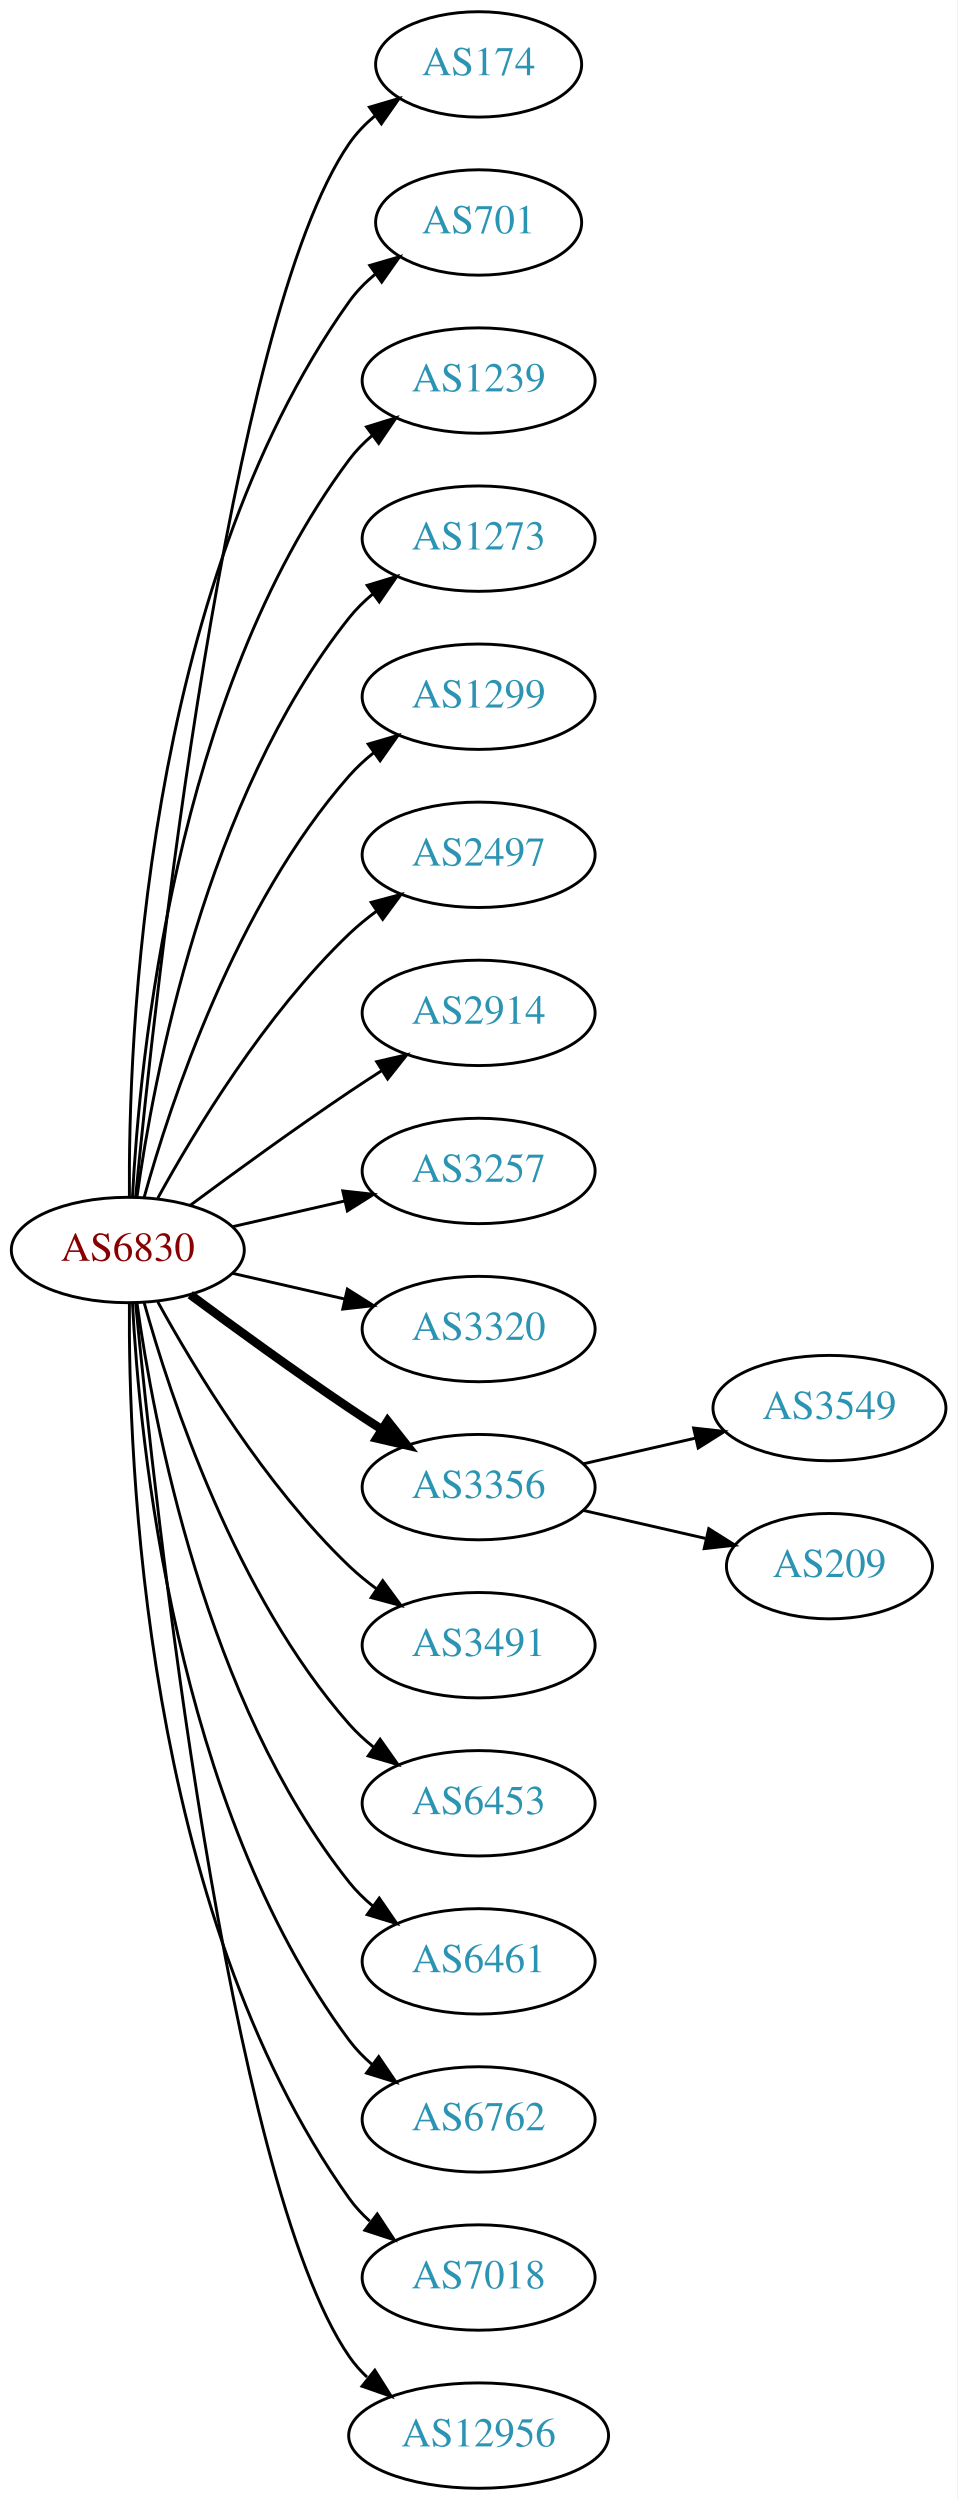
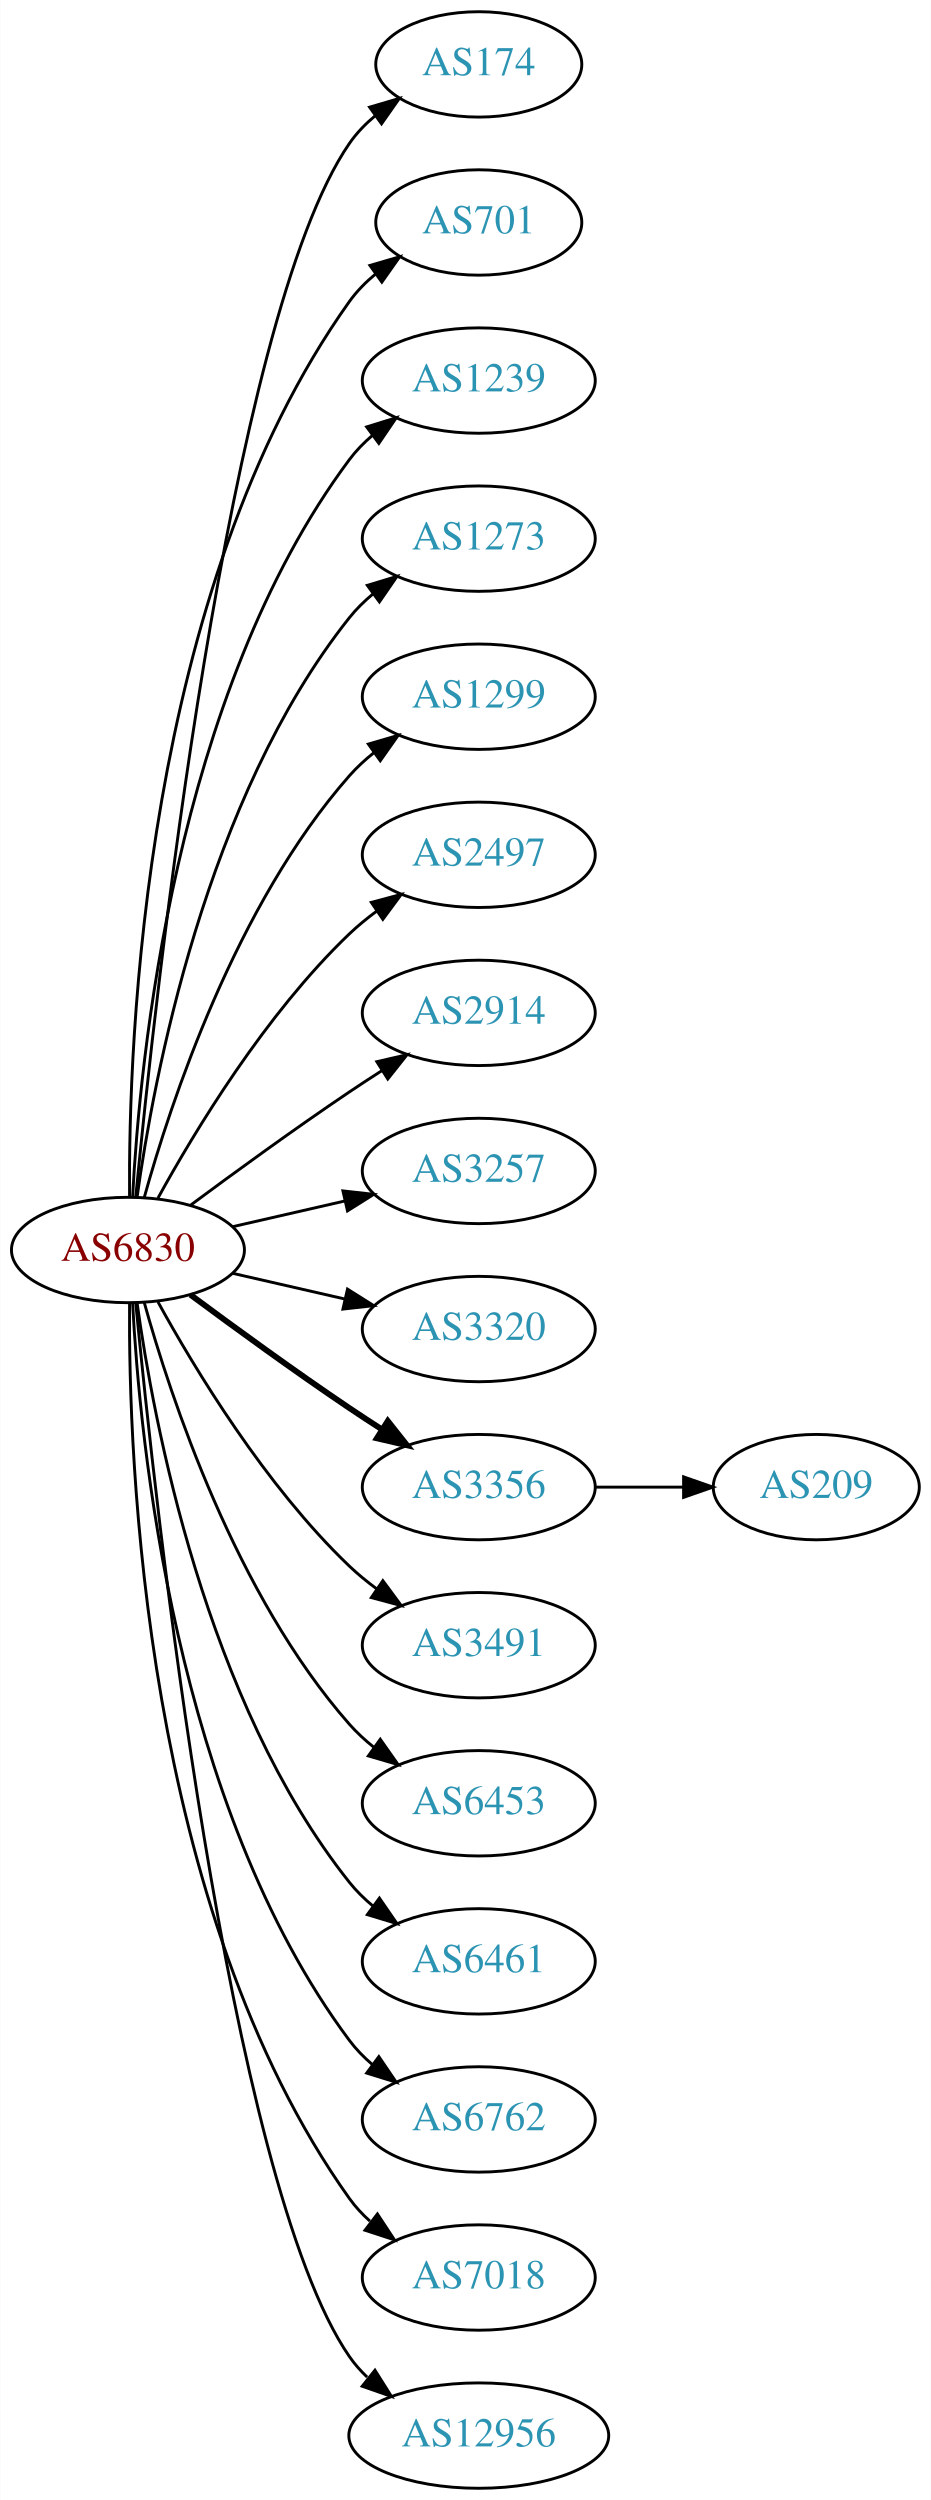
- <svg xmlns="http://www.w3.org/2000/svg" xmlns:xlink="http://www.w3.org/1999/xlink" width="327pt" height="854pt" viewBox="0.00 0.00 326.98 854.00">
+ <svg xmlns="http://www.w3.org/2000/svg" xmlns:xlink="http://www.w3.org/1999/xlink" width="318pt" height="854pt" viewBox="0.00 0.00 317.88 854.00">
  <g id="graph0" class="graph" transform="scale(1 1) rotate(0) translate(4 850)">
-     <polygon fill="white" stroke="none" points="-4,4 -4,-850 322.978,-850 322.978,4 -4,4" />
+     <polygon fill="white" stroke="none" points="-4,4 -4,-850 313.879,-850 313.879,4 -4,4" />
    <g id="node1" class="node">
      <g id="a_node1">
        <a xlink:href="/asn/6830" xlink:title="AS6830 ~ LibertyGlobal [AT]">
          <ellipse fill="#ffffff" stroke="black" cx="39.647" cy="-423" rx="39.794" ry="18" />
          <text text-anchor="middle" x="39.647" y="-419.3" font-family="Times,serif" font-size="14.00" fill="#880000">AS6830</text>
        </a>
      </g>
    </g>
    <g id="node2" class="node">
      <g id="a_node2">
        <a xlink:href="/asn/174" xlink:title="AS174 ~ Cogent Communications [US]">
          <ellipse fill="#ffffff" stroke="black" cx="159.489" cy="-828" rx="35.194" ry="18" />
          <text text-anchor="middle" x="159.489" y="-824.3" font-family="Times,serif" font-size="14.00" fill="#2c94b3">AS174</text>
        </a>
      </g>
    </g>
    <g id="edge1" class="edge">
      <path fill="none" stroke="black" d="M42.312,-441.084C48.762,-508.004 73.814,-740.832 115.293,-801 117.721,-804.522 120.774,-807.678 124.129,-810.479" />
      <polygon fill="black" stroke="black" points="122.187,-813.393 132.353,-816.378 126.268,-807.705 122.187,-813.393" />
    </g>
    <g id="node3" class="node">
      <g id="a_node3">
        <a xlink:href="/asn/701" xlink:title="AS701 ~ UUNET [US]">
          <ellipse fill="#ffffff" stroke="black" cx="159.489" cy="-774" rx="35.194" ry="18" />
          <text text-anchor="middle" x="159.489" y="-770.3" font-family="Times,serif" font-size="14.00" fill="#2c94b3">AS701</text>
        </a>
      </g>
    </g>
    <g id="edge2" class="edge">
      <path fill="none" stroke="black" d="M40.195,-441.063C39.776,-493.503 44.929,-648.293 115.293,-747 117.776,-750.484 120.864,-753.615 124.238,-756.402" />
      <polygon fill="black" stroke="black" points="122.31,-759.326 132.483,-762.287 126.377,-753.629 122.31,-759.326" />
    </g>
    <g id="node4" class="node">
      <g id="a_node4">
        <a xlink:href="/asn/1239" xlink:title="AS1239 ~ Sprint [US]">
          <ellipse fill="#ffffff" stroke="black" cx="159.489" cy="-720" rx="39.794" ry="18" />
          <text text-anchor="middle" x="159.489" y="-716.3" font-family="Times,serif" font-size="14.00" fill="#2c94b3">AS1239</text>
        </a>
      </g>
    </g>
    <g id="edge3" class="edge">
      <path fill="none" stroke="black" d="M41.238,-441.023C43.615,-487.412 55.533,-612.893 115.293,-693 117.54,-696.013 120.232,-698.769 123.159,-701.272" />
      <polygon fill="black" stroke="black" points="121.19,-704.169 131.31,-707.303 125.354,-698.542 121.19,-704.169" />
    </g>
    <g id="node5" class="node">
      <g id="a_node5">
        <a xlink:href="/asn/1273" xlink:title="AS1273 ~ Vodafone Group PLC [EU]">
          <ellipse fill="#ffffff" stroke="black" cx="159.489" cy="-666" rx="39.794" ry="18" />
          <text text-anchor="middle" x="159.489" y="-662.3" font-family="Times,serif" font-size="14.00" fill="#2c94b3">AS1273</text>
        </a>
      </g>
    </g>
    <g id="edge4" class="edge">
      <path fill="none" stroke="black" d="M42.786,-441.17C48.286,-480.974 66.111,-577.233 115.293,-639 117.634,-641.94 120.389,-644.649 123.354,-647.121" />
      <polygon fill="black" stroke="black" points="121.42,-650.042 131.561,-653.11 125.547,-644.388 121.42,-650.042" />
    </g>
    <g id="node6" class="node">
      <g id="a_node6">
        <a xlink:href="/asn/1299" xlink:title="AS1299 ~ Telia Carrier [EU]">
          <ellipse fill="#ffffff" stroke="black" cx="159.489" cy="-612" rx="39.794" ry="18" />
          <text text-anchor="middle" x="159.489" y="-608.3" font-family="Times,serif" font-size="14.00" fill="#2c94b3">AS1299</text>
        </a>
      </g>
    </g>
    <g id="edge5" class="edge">
      <path fill="none" stroke="black" d="M45.219,-440.946C54.125,-472.995 76.409,-540.842 115.293,-585 117.777,-587.821 120.627,-590.449 123.652,-592.871" />
      <polygon fill="black" stroke="black" points="121.77,-595.828 131.941,-598.791 125.838,-590.131 121.77,-595.828" />
    </g>
    <g id="node7" class="node">
      <g id="a_node7">
        <a xlink:href="/asn/2497" xlink:title="AS2497 ~ Internet Initiative Japan Inc. [JP]">
          <ellipse fill="#ffffff" stroke="black" cx="159.489" cy="-558" rx="39.794" ry="18" />
          <text text-anchor="middle" x="159.489" y="-554.3" font-family="Times,serif" font-size="14.00" fill="#2c94b3">AS2497</text>
        </a>
      </g>
    </g>
    <g id="edge6" class="edge">
      <path fill="none" stroke="black" d="M49.888,-440.713C62.433,-463.561 86.61,-503.611 115.293,-531 118.161,-533.739 121.35,-536.347 124.659,-538.785" />
      <polygon fill="black" stroke="black" points="122.783,-541.742 133.018,-544.477 126.722,-535.956 122.783,-541.742" />
    </g>
    <g id="node8" class="node">
      <g id="a_node8">
        <a xlink:href="/asn/2914" xlink:title="AS2914 ~ NTT America, Inc. [US]">
          <ellipse fill="#ffffff" stroke="black" cx="159.489" cy="-504" rx="39.794" ry="18" />
          <text text-anchor="middle" x="159.489" y="-500.3" font-family="Times,serif" font-size="14.00" fill="#2c94b3">AS2914</text>
        </a>
      </g>
    </g>
    <g id="edge7" class="edge">
      <path fill="none" stroke="black" d="M60.977,-438.277C75.839,-449.304 96.584,-464.407 115.293,-477 118.842,-479.389 122.592,-481.839 126.341,-484.242" />
      <polygon fill="black" stroke="black" points="124.667,-487.325 134.989,-489.712 128.409,-481.409 124.667,-487.325" />
    </g>
    <g id="node9" class="node">
      <g id="a_node9">
        <a xlink:href="/asn/3257" xlink:title="AS3257 ~ GTT [DE]">
          <ellipse fill="#ffffff" stroke="black" cx="159.489" cy="-450" rx="39.794" ry="18" />
          <text text-anchor="middle" x="159.489" y="-446.3" font-family="Times,serif" font-size="14.00" fill="#2c94b3">AS3257</text>
        </a>
      </g>
    </g>
    <g id="edge8" class="edge">
      <path fill="none" stroke="black" d="M75.366,-430.955C87.366,-433.704 100.987,-436.825 113.679,-439.733" />
      <polygon fill="black" stroke="black" points="113.082,-443.187 123.611,-442.009 114.645,-436.364 113.082,-443.187" />
    </g>
    <g id="node10" class="node">
      <g id="a_node10">
        <a xlink:href="/asn/3320" xlink:title="AS3320 ~ DTAG [DE]">
          <ellipse fill="#ffffff" stroke="black" cx="159.489" cy="-396" rx="39.794" ry="18" />
          <text text-anchor="middle" x="159.489" y="-392.3" font-family="Times,serif" font-size="14.00" fill="#2c94b3">AS3320</text>
        </a>
      </g>
    </g>
    <g id="edge9" class="edge">
      <path fill="none" stroke="black" d="M75.366,-415.045C87.366,-412.296 100.987,-409.175 113.679,-406.267" />
      <polygon fill="black" stroke="black" points="114.645,-409.636 123.611,-403.991 113.082,-402.813 114.645,-409.636" />
    </g>
    <g id="node11" class="node">
      <g id="a_node11">
        <a xlink:href="/asn/3356" xlink:title="AS3356 ~ Level 3 Parent, LLC [US]">
          <ellipse fill="#ffffff" stroke="black" cx="159.489" cy="-342" rx="39.794" ry="18" />
          <text text-anchor="middle" x="159.489" y="-338.3" font-family="Times,serif" font-size="14.00" fill="#2c94b3">AS3356</text>
        </a>
      </g>
    </g>
    <g id="edge10" class="edge">
-       <path fill="none" stroke="black" stroke-width="3" d="M60.977,-407.723C75.839,-396.696 96.584,-381.593 115.293,-369 118.842,-366.611 122.592,-364.161 126.341,-361.758" />
-       <polygon fill="black" stroke="black" stroke-width="3" points="128.409,-364.591 134.989,-356.288 124.667,-358.675 128.409,-364.591" />
+       <path fill="none" stroke="black" stroke-width="2" d="M60.977,-407.723C75.839,-396.696 96.584,-381.593 115.293,-369 118.842,-366.611 122.592,-364.161 126.341,-361.758" />
+       <polygon fill="black" stroke="black" stroke-width="2" points="128.409,-364.591 134.989,-356.288 124.667,-358.675 128.409,-364.591" />
    </g>
    <g id="node12" class="node">
      <g id="a_node12">
        <a xlink:href="/asn/3491" xlink:title="AS3491 ~ PCCW Global, Inc. [US]">
          <ellipse fill="#ffffff" stroke="black" cx="159.489" cy="-288" rx="39.794" ry="18" />
          <text text-anchor="middle" x="159.489" y="-284.3" font-family="Times,serif" font-size="14.00" fill="#2c94b3">AS3491</text>
        </a>
      </g>
    </g>
    <g id="edge11" class="edge">
      <path fill="none" stroke="black" d="M49.888,-405.287C62.433,-382.439 86.61,-342.389 115.293,-315 118.161,-312.261 121.35,-309.653 124.659,-307.215" />
      <polygon fill="black" stroke="black" points="126.722,-310.044 133.018,-301.523 122.783,-304.258 126.722,-310.044" />
    </g>
    <g id="node13" class="node">
      <g id="a_node13">
        <a xlink:href="/asn/6453" xlink:title="AS6453 ~ TATA COMMUNICATIONS (AMERICA) INC [US]">
          <ellipse fill="#ffffff" stroke="black" cx="159.489" cy="-234" rx="39.794" ry="18" />
          <text text-anchor="middle" x="159.489" y="-230.3" font-family="Times,serif" font-size="14.00" fill="#2c94b3">AS6453</text>
        </a>
      </g>
    </g>
    <g id="edge12" class="edge">
      <path fill="none" stroke="black" d="M45.219,-405.054C54.125,-373.005 76.409,-305.158 115.293,-261 117.777,-258.179 120.627,-255.551 123.652,-253.129" />
      <polygon fill="black" stroke="black" points="125.838,-255.869 131.941,-247.209 121.77,-250.172 125.838,-255.869" />
    </g>
    <g id="node14" class="node">
      <g id="a_node14">
        <a xlink:href="/asn/6461" xlink:title="AS6461 ~ Zayo Bandwidth [US]">
          <ellipse fill="#ffffff" stroke="black" cx="159.489" cy="-180" rx="39.794" ry="18" />
          <text text-anchor="middle" x="159.489" y="-176.3" font-family="Times,serif" font-size="14.00" fill="#2c94b3">AS6461</text>
        </a>
      </g>
    </g>
    <g id="edge13" class="edge">
      <path fill="none" stroke="black" d="M42.786,-404.83C48.286,-365.026 66.111,-268.767 115.293,-207 117.634,-204.06 120.389,-201.351 123.354,-198.879" />
      <polygon fill="black" stroke="black" points="125.547,-201.612 131.561,-192.89 121.42,-195.958 125.547,-201.612" />
    </g>
    <g id="node15" class="node">
      <g id="a_node15">
        <a xlink:href="/asn/6762" xlink:title="AS6762 ~ TELECOM ITALIA SPARKLE S.p.A. [IT]">
          <ellipse fill="#ffffff" stroke="black" cx="159.489" cy="-126" rx="39.794" ry="18" />
          <text text-anchor="middle" x="159.489" y="-122.3" font-family="Times,serif" font-size="14.00" fill="#2c94b3">AS6762</text>
        </a>
      </g>
    </g>
    <g id="edge14" class="edge">
      <path fill="none" stroke="black" d="M41.238,-404.977C43.615,-358.588 55.533,-233.107 115.293,-153 117.54,-149.987 120.232,-147.231 123.159,-144.728" />
      <polygon fill="black" stroke="black" points="125.354,-147.458 131.31,-138.697 121.19,-141.831 125.354,-147.458" />
    </g>
    <g id="node16" class="node">
      <g id="a_node16">
        <a xlink:href="/asn/7018" xlink:title="AS7018 ~ AT&amp;T Services, Inc. [US]">
          <ellipse fill="#ffffff" stroke="black" cx="159.489" cy="-72" rx="39.794" ry="18" />
          <text text-anchor="middle" x="159.489" y="-68.3" font-family="Times,serif" font-size="14.00" fill="#2c94b3">AS7018</text>
        </a>
      </g>
    </g>
    <g id="edge15" class="edge">
      <path fill="none" stroke="black" d="M40.195,-404.937C39.776,-352.497 44.929,-197.707 115.293,-99 117.295,-96.192 119.69,-93.612 122.311,-91.257" />
      <polygon fill="black" stroke="black" points="124.863,-93.712 130.687,-84.861 120.615,-88.148 124.863,-93.712" />
    </g>
    <g id="node17" class="node">
      <g id="a_node17">
        <a xlink:href="/asn/12956" xlink:title="AS12956 ~ TELXIUS [ES]">
          <ellipse fill="#ffffff" stroke="black" cx="159.489" cy="-18" rx="44.393" ry="18" />
          <text text-anchor="middle" x="159.489" y="-14.3" font-family="Times,serif" font-size="14.00" fill="#2c94b3">AS12956</text>
        </a>
      </g>
    </g>
    <g id="edge16" class="edge">
      <path fill="none" stroke="black" d="M42.312,-404.916C48.762,-337.996 73.814,-105.168 115.293,-45 117.034,-42.474 119.096,-40.137 121.361,-37.984" />
      <polygon fill="black" stroke="black" points="124.027,-40.335 129.667,-31.366 119.665,-34.861 124.027,-40.335" />
    </g>
    <g id="node18" class="node">
      <g id="a_node18">
-         <a xlink:href="/asn/3549" xlink:title="AS3549 ~ Level 3 Parent, LLC [US]">
-           <ellipse fill="#ffffff" stroke="black" cx="279.332" cy="-369" rx="39.794" ry="18" />
-           <text text-anchor="middle" x="279.332" y="-365.3" font-family="Times,serif" font-size="14.00" fill="#2c94b3">AS3549</text>
+         <a xlink:href="/asn/209" xlink:title="AS209 ~ CenturyLink Communications, LLC [US]">
+           <ellipse fill="#ffffff" stroke="black" cx="274.782" cy="-342" rx="35.194" ry="18" />
+           <text text-anchor="middle" x="274.782" y="-338.3" font-family="Times,serif" font-size="14.00" fill="#2c94b3">AS209</text>
        </a>
      </g>
    </g>
    <g id="edge17" class="edge">
-       <path fill="none" stroke="black" d="M195.208,-349.955C207.208,-352.704 220.829,-355.825 233.522,-358.733" />
-       <polygon fill="black" stroke="black" points="232.924,-362.187 243.453,-361.009 234.488,-355.364 232.924,-362.187" />
-     </g>
-     <g id="node19" class="node">
-       <g id="a_node19">
-         <a xlink:href="/asn/209" xlink:title="AS209 ~ CenturyLink Communications, LLC [US]">
-           <ellipse fill="#ffffff" stroke="black" cx="279.332" cy="-315" rx="35.194" ry="18" />
-           <text text-anchor="middle" x="279.332" y="-311.3" font-family="Times,serif" font-size="14.00" fill="#2c94b3">AS209</text>
-         </a>
-       </g>
-     </g>
-     <g id="edge18" class="edge">
-       <path fill="none" stroke="black" d="M195.208,-334.045C208.301,-331.045 223.323,-327.604 236.964,-324.478" />
-       <polygon fill="black" stroke="black" points="238.105,-327.807 247.071,-322.162 236.542,-320.984 238.105,-327.807" />
+       <path fill="none" stroke="black" d="M199.161,-342C208.867,-342 219.357,-342 229.32,-342" />
+       <polygon fill="black" stroke="black" points="229.457,-345.5 239.456,-342 229.456,-338.5 229.457,-345.5" />
    </g>
  </g>
</svg>
